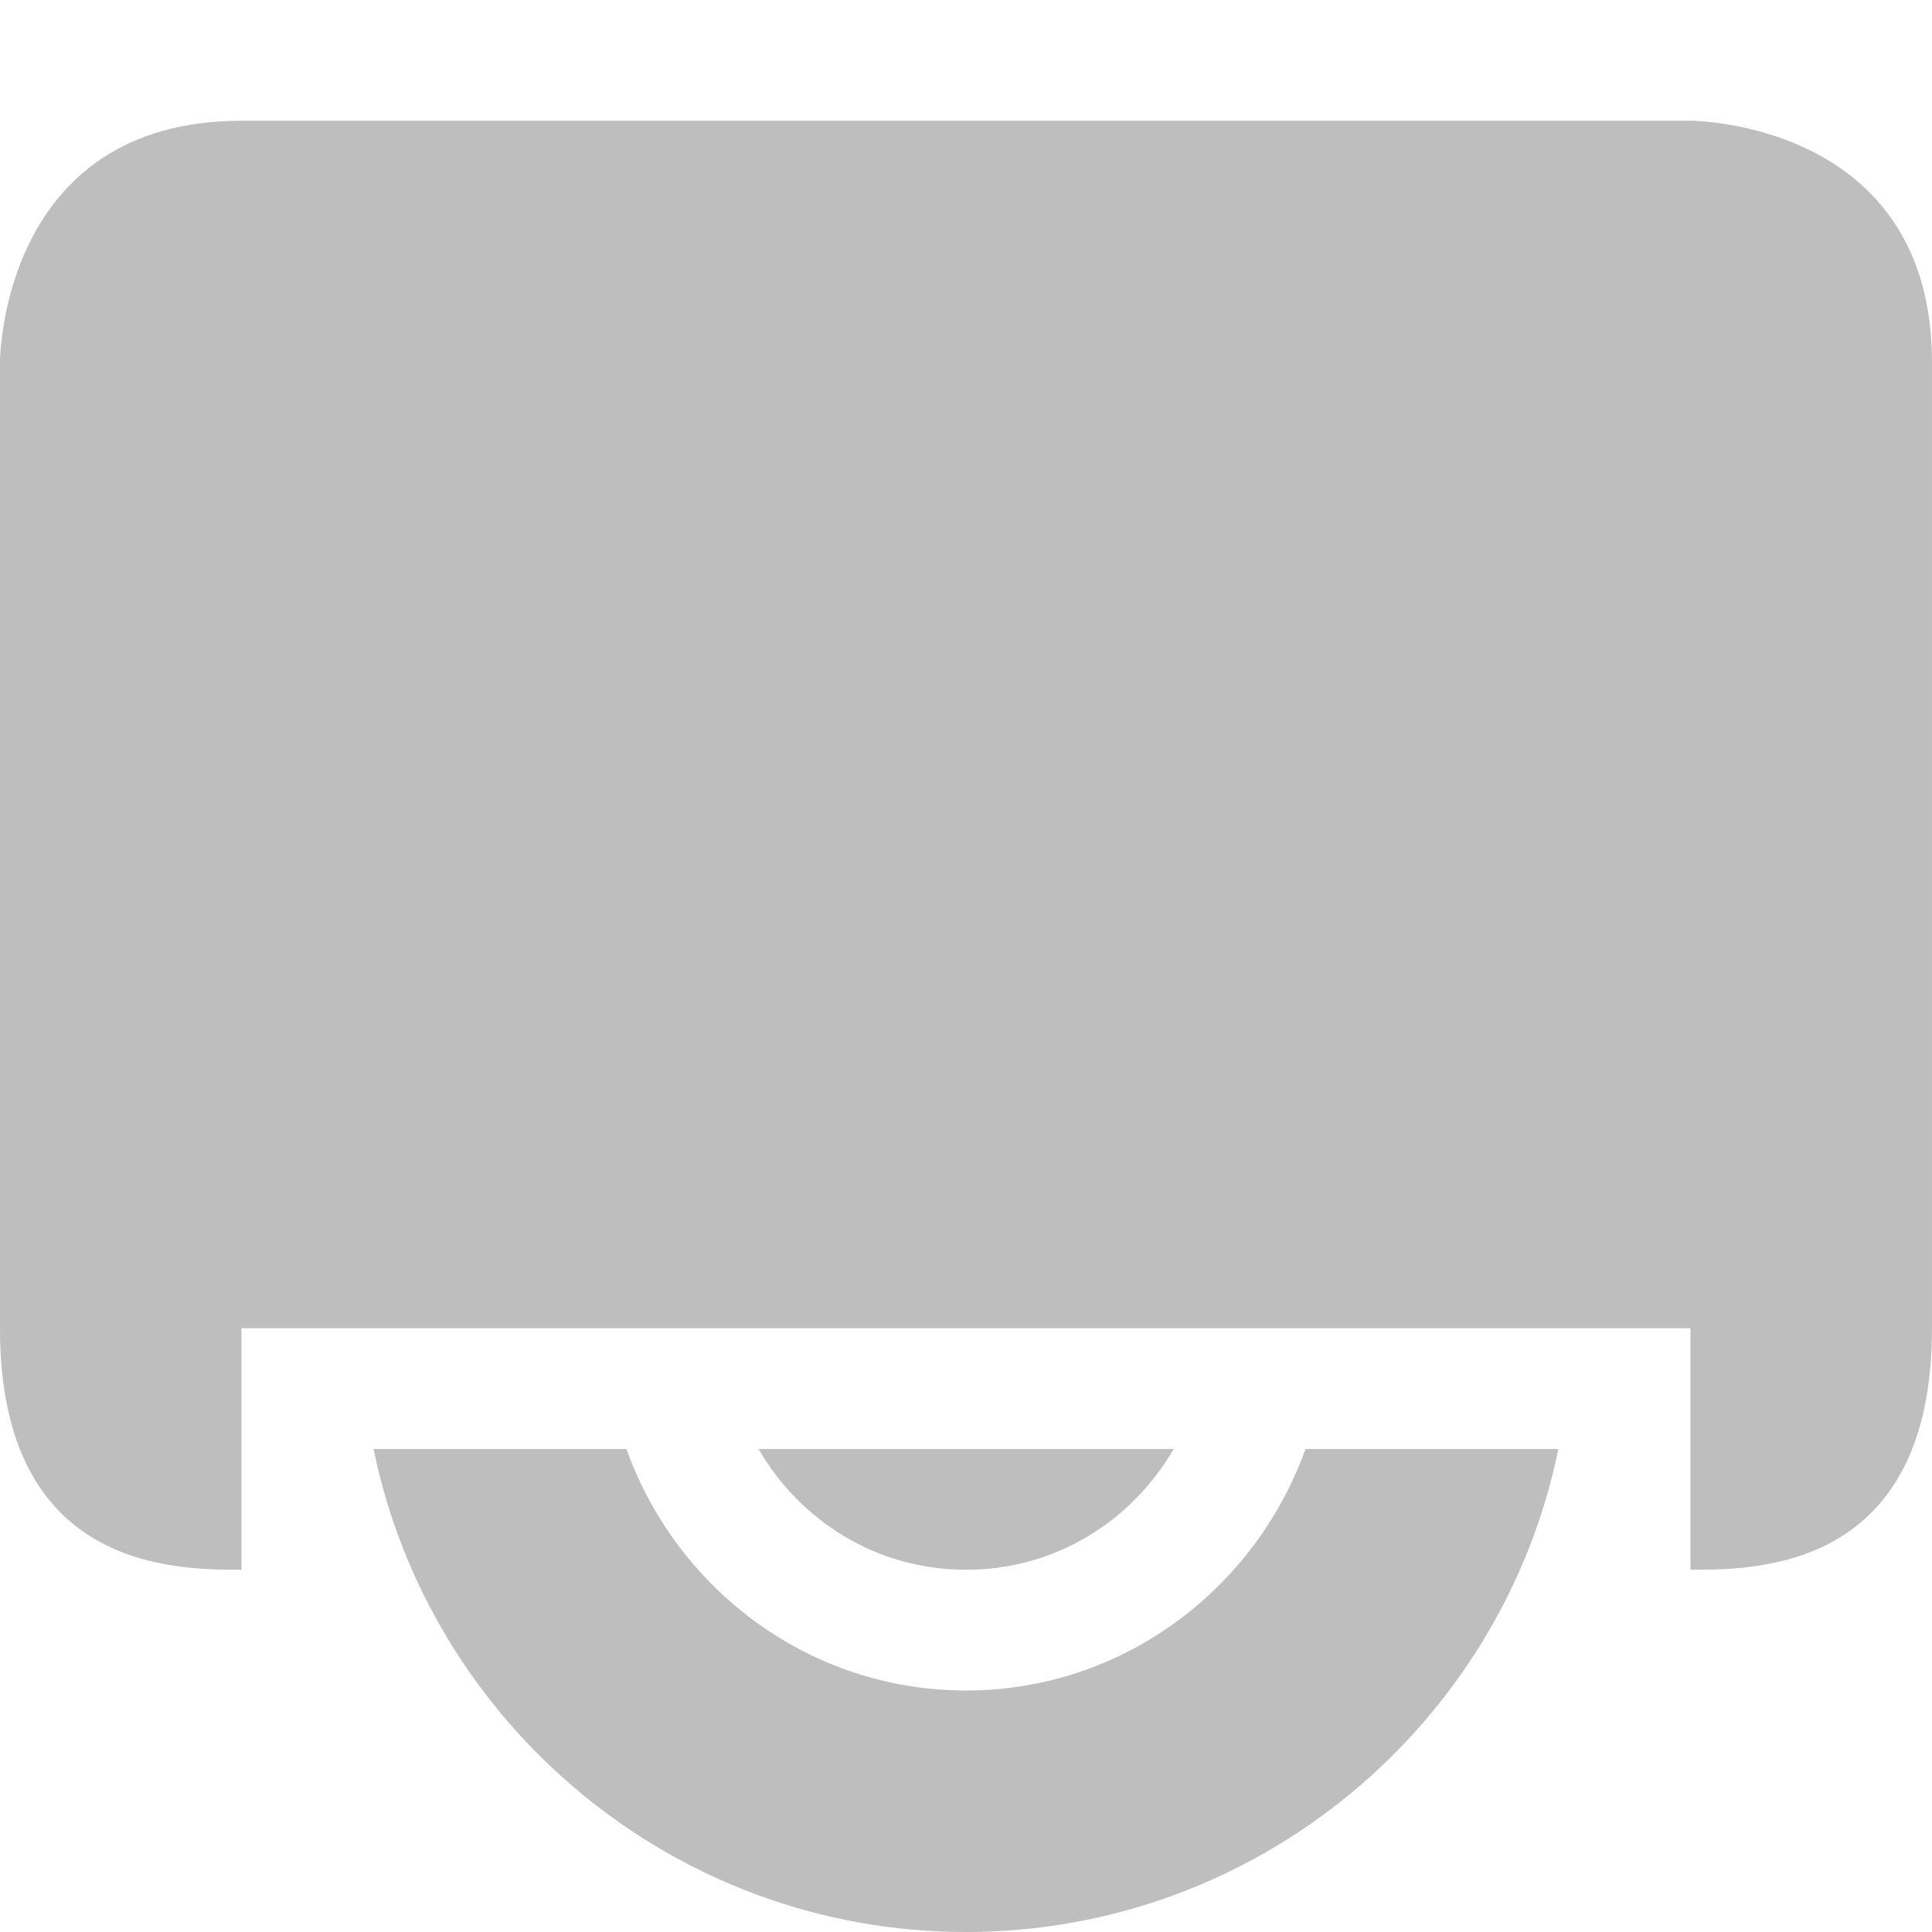
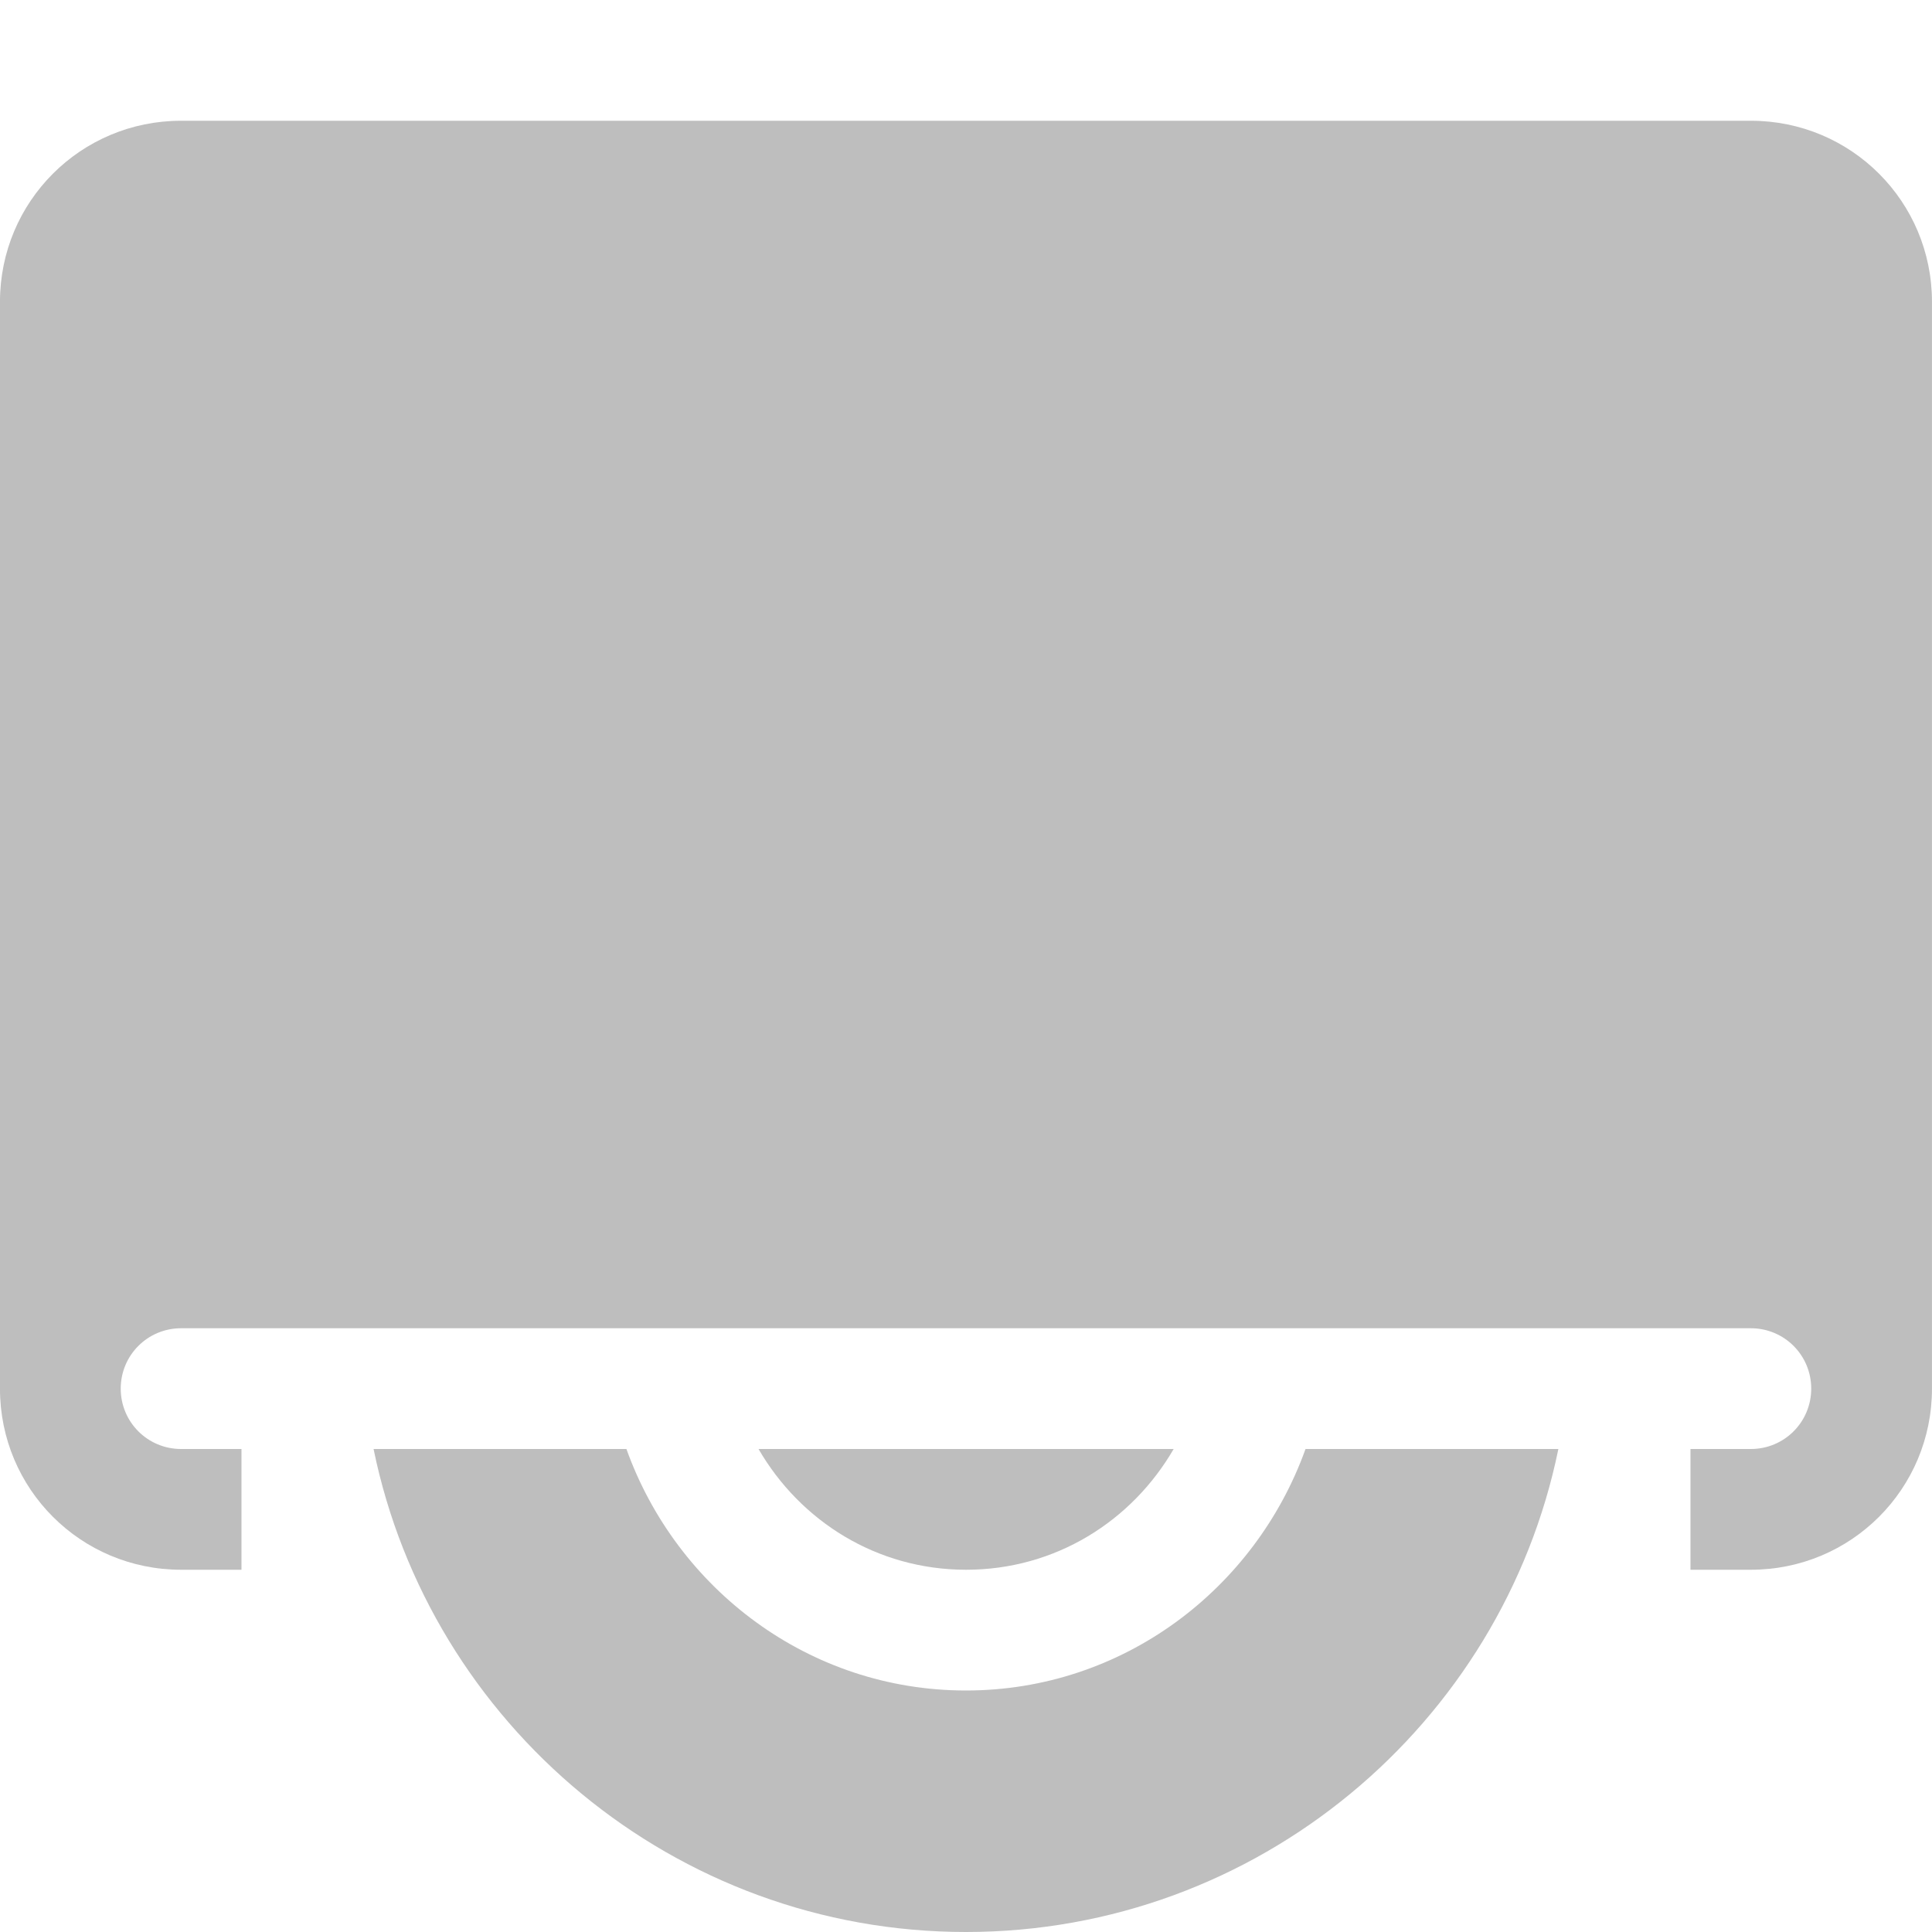
<svg xmlns="http://www.w3.org/2000/svg" xmlns:ns1="http://www.openswatchbook.org/uri/2009/osb" height="16" id="svg7384" style="enable-background:new" version="1.1" width="16">
  <defs id="defs7386">
    <linearGradient id="linearGradient5606" ns1:paint="solid">
      <stop id="stop5608" offset="0" style="stop-color:#000000;stop-opacity:1;" />
    </linearGradient>
    <filter color-interpolation-filters="sRGB" id="filter7554">
      <feBlend id="feBlend7556" in2="BackgroundImage" mode="darken" />
    </filter>
  </defs>
-   <g id="layer9" style="display:inline" transform="translate(-361.0002,111)" />
-   <g id="layer10" style="display:inline;filter:url(#filter7554)" transform="translate(-361.0002,111)">
-     <path d="m 363,-110 c -2,0 -2,2 -2,2 l 0,8 c 0,2 1.446,2 2,2 l 0,-2 12,0 0,1 0,1 c 0.554,0 2,0 2,-2 l 0,-8 c 0,-2 -2,-2 -2,-2 z m 1.094,11 c 0.466,2.278 2.49,4 4.906,4 2.416,0 4.44,-1.722 4.906,-4 l -2.094,0 c -0.416,1.158 -1.511,2 -2.812,2 -1.301,0 -2.397,-0.842 -2.812,-2 z m 3.188,0 c 0.346,0.597 0.979,1 1.719,1 0.74,0 1.373,-0.403 1.719,-1 z" id="rect6895-2" style="color:#000000;fill:#bebebe;fill-opacity:1;fill-rule:nonzero;stroke:none;stroke-width:1;marker:none;visibility:visible;display:inline;overflow:visible;enable-background:new" />
+   <g id="layer9" style="display:inline" transform="translate(-361.0002,70.99999)" />
+   <g id="layer10" style="display:inline;filter:url(#filter7554)" transform="translate(-361.0002,70.99999)">
+     <path d="m 362.5,-70 c -0.831,0 -1.5,0.669 -1.5,1.5 l 0,9 c 0,0.831 0.669,1.5 1.5,1.5 l 0.5,0 0,-1 -0.5,0 c -0.277,0 -0.5,-0.223 -0.5,-0.5 0,-0.277 0.223,-0.5 0.5,-0.5 l 0.5,0 12,0 0.5,0 c 0.277,0 0.5,0.223 0.5,0.5 0,0.277 -0.223,0.5 -0.5,0.5 l -0.5,0 0,1 0.5,0 c 0.831,0 1.5,-0.669 1.5,-1.5 l 0,-9 c 0,-0.831 -0.669,-1.5 -1.5,-1.5 z" id="path5892" style="fill:#bebebe;fill-opacity:1;stroke:none;display:inline;enable-background:new" />
+     <path d="m 364.094,-59 c 0.466,2.278 2.49,4 4.906,4 2.416,0 4.44,-1.722 4.906,-4 l -2.094,0 c -0.416,1.158 -1.511,2 -2.812,2 -1.301,0 -2.397,-0.842 -2.812,-2 z m 3.188,0 c 0.346,0.597 0.979,1 1.719,1 0.74,0 1.373,-0.403 1.719,-1 z" id="rect6895-2" style="color:#000000;fill:#bebebe;fill-opacity:1;fill-rule:nonzero;stroke:none;stroke-width:1;marker:none;visibility:visible;display:inline;overflow:visible;enable-background:new" />
  </g>
-   <g id="layer1" style="display:inline" transform="translate(-120,-506)" />
-   <g id="layer14" style="display:inline" transform="translate(-361.0002,111)" />
-   <g id="layer15" style="display:inline" transform="translate(-361.0002,111)" />
-   <g id="g71291" style="display:inline" transform="translate(-361.0002,111)" />
-   <g id="layer2" style="display:inline" transform="translate(-120,-356)" />
-   <g id="g6058" style="display:inline" transform="translate(-120,-356)" />
-   <g id="layer12" style="display:inline" transform="translate(-361.0002,111)" />
+   <g id="layer1" style="display:inline" transform="translate(-120,-546)" />
+   <g id="layer14" style="display:inline" transform="translate(-361.0002,70.99999)" />
+   <g id="layer15" style="display:inline" transform="translate(-361.0002,70.99999)" />
+   <g id="g71291" style="display:inline" transform="translate(-361.0002,70.99999)" />
+   <g id="layer2" style="display:inline" transform="translate(-120,-396)" />
+   <g id="g6058" style="display:inline" transform="translate(-120,-396)" />
+   <g id="layer12" style="display:inline" transform="translate(-361.0002,70.99999)" />
</svg>
